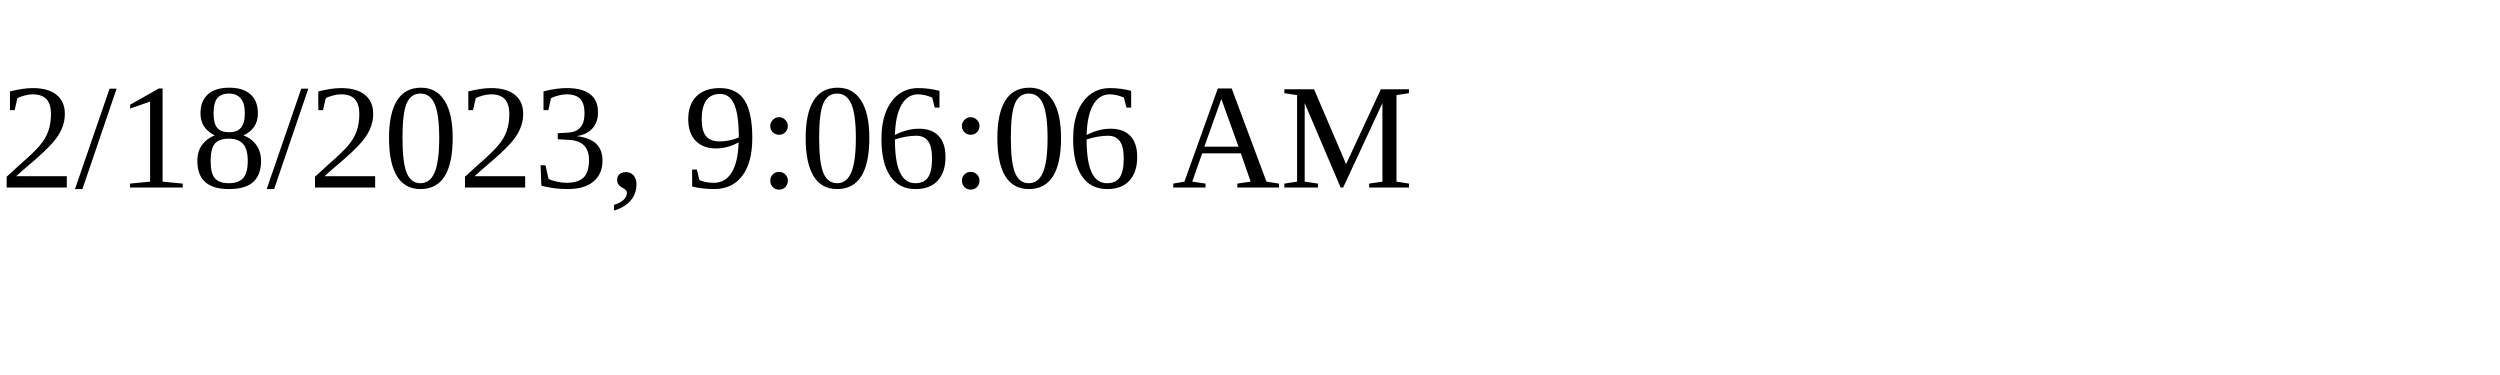
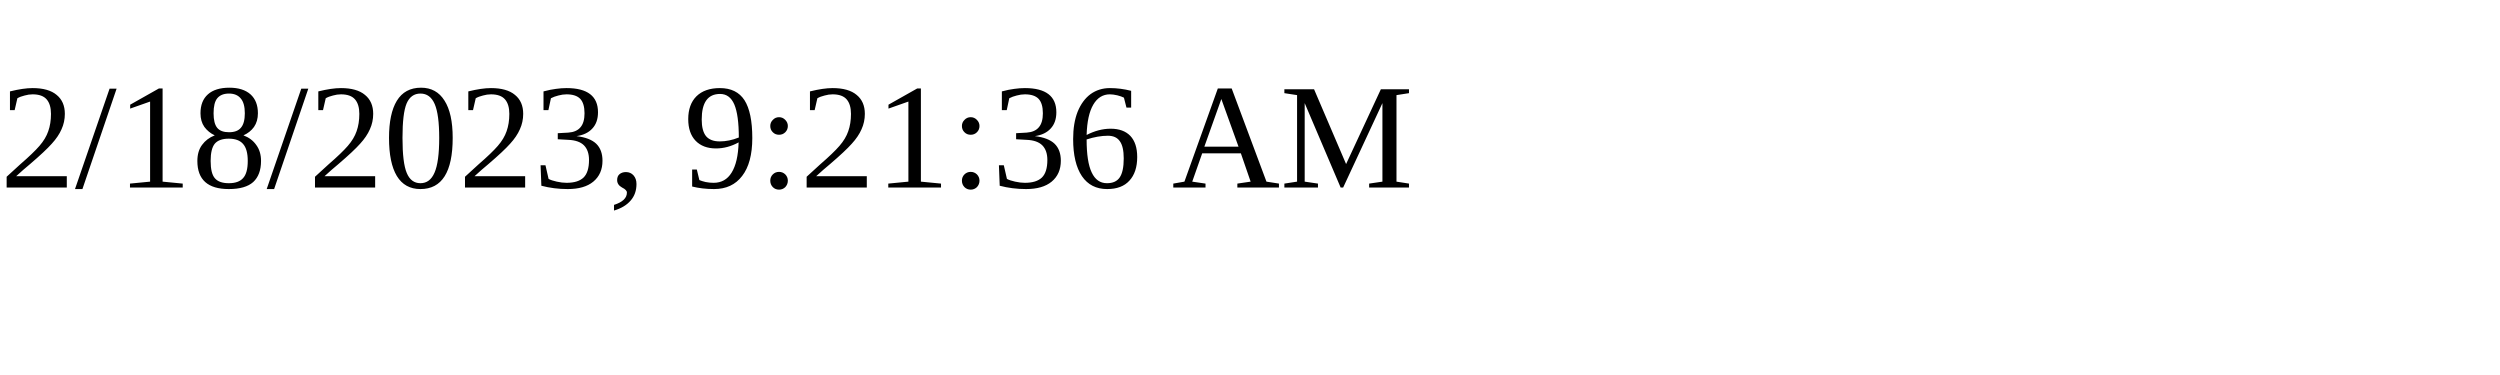
<svg xmlns="http://www.w3.org/2000/svg" height="30" width="200">
-   <text x="0" y="15">2/18/2023, 9:06:06 AM</text>
+   <text x="0" y="15">2/18/2023, 9:21:36 AM</text>
</svg>
